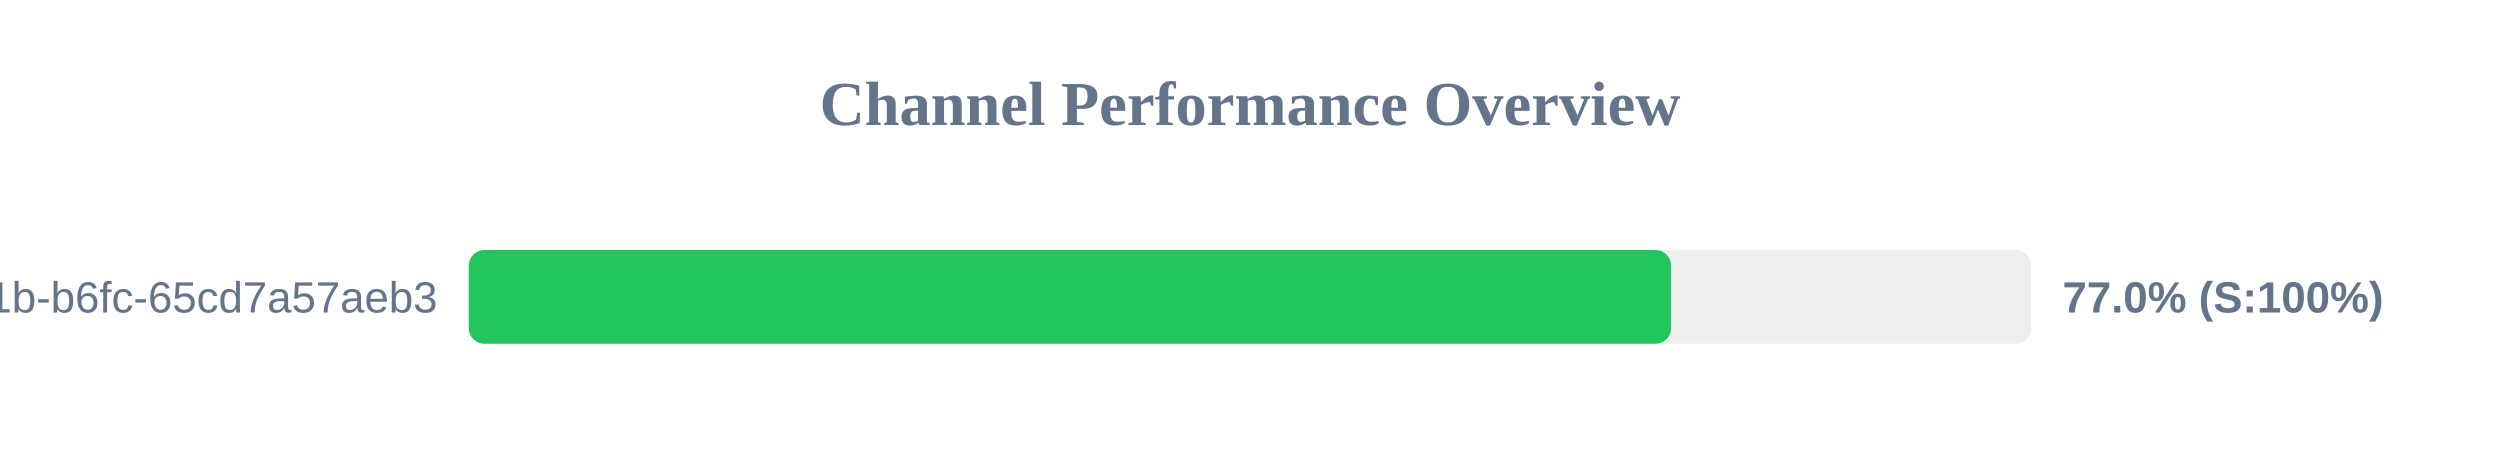
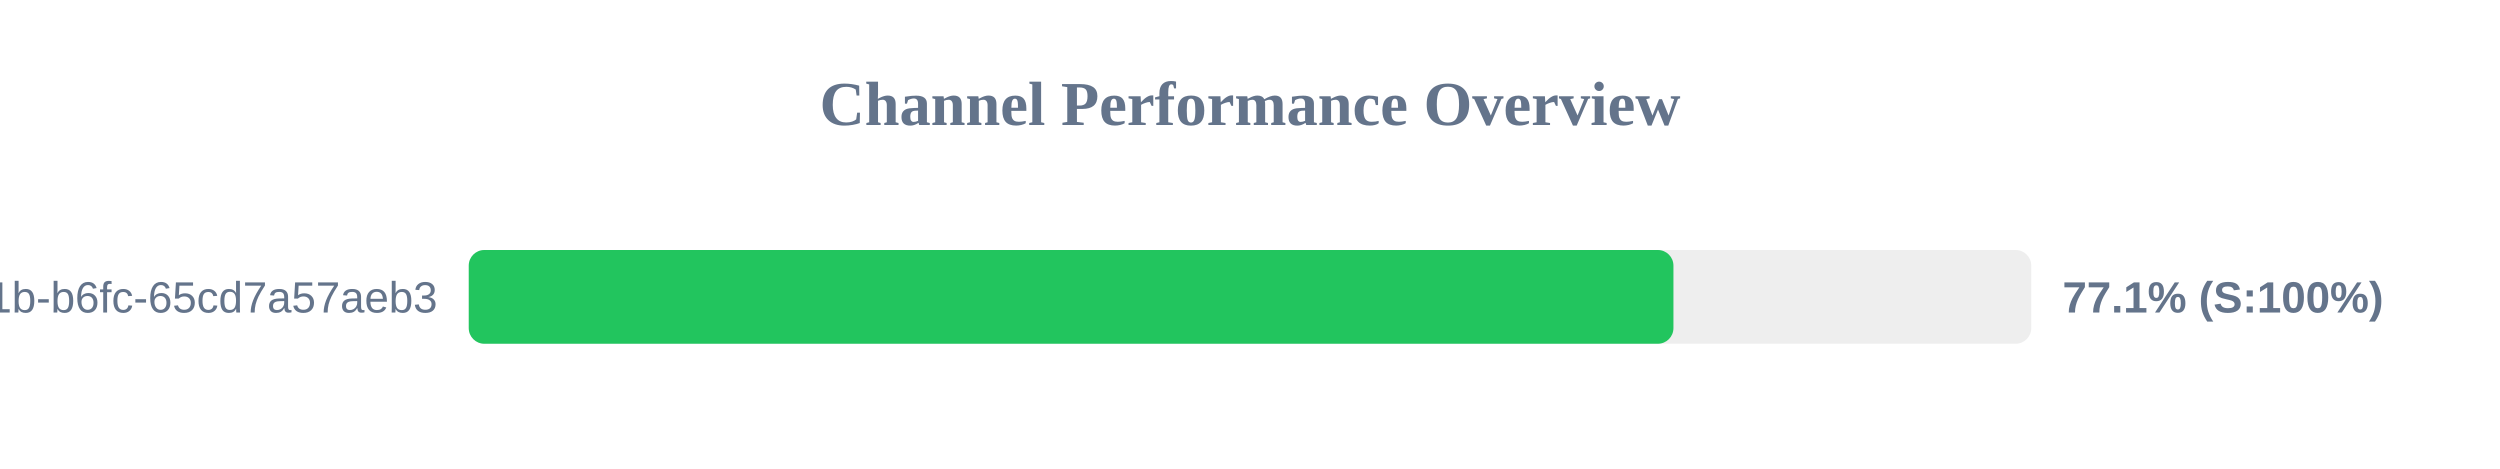
<svg xmlns="http://www.w3.org/2000/svg" width="800" height="150" version="1.1">
  <style>
        .row { font: 14px Arial; fill: #64748b; }
        .score { font: bold 14px Arial; fill: #64748b; }
    </style>
  <text x="400" y="40" text-anchor="middle" font-size="20px" font-weight="bold" fill="#64748b">Channel Performance Overview</text>
  <rect x="150" y="80" width="500" height="30" fill="#eee" rx="5" />
-   <rect x="150" y="80" width="384.75" height="30" fill="#22c55e" rx="5" />
+   <rect x="150" y="80" width="385.5" height="30" fill="#22c55e" rx="5" />
  <text x="140" y="100" text-anchor="end" class="row">?uuid=9c859345-959f-491b-b6fc-65cd7a57aeb3</text>
-   <text x="660" y="100" text-anchor="start" class="score">77.0% (S:100%)</text>
+   <text x="660" y="100" text-anchor="start" class="score">77.1% (S:100%)</text>
</svg>
